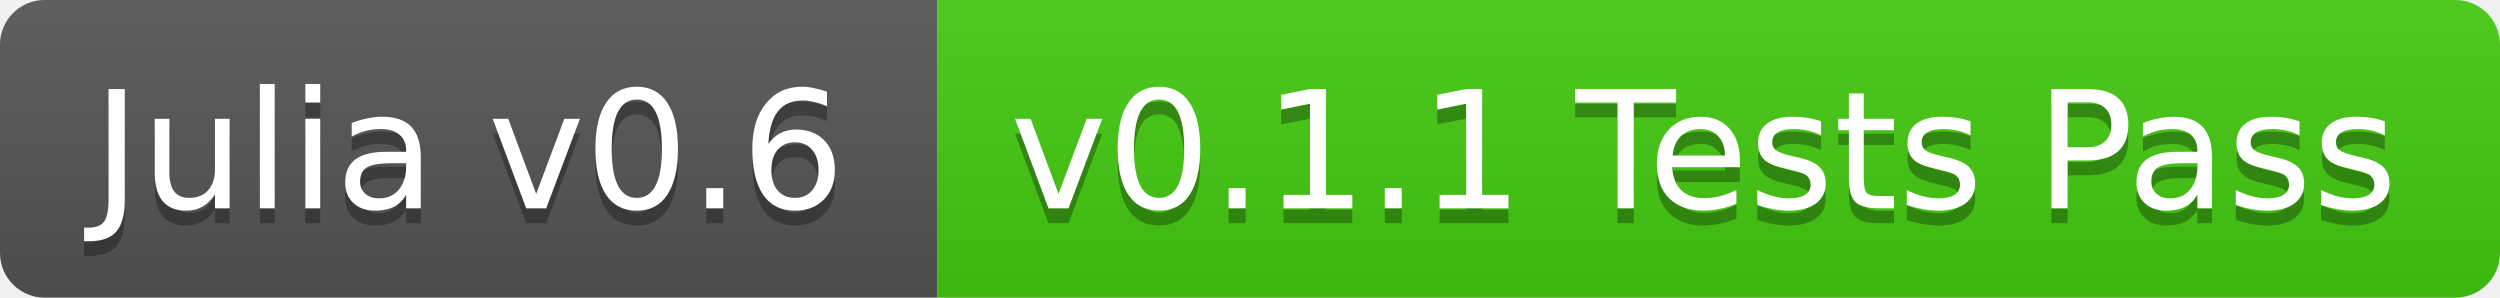
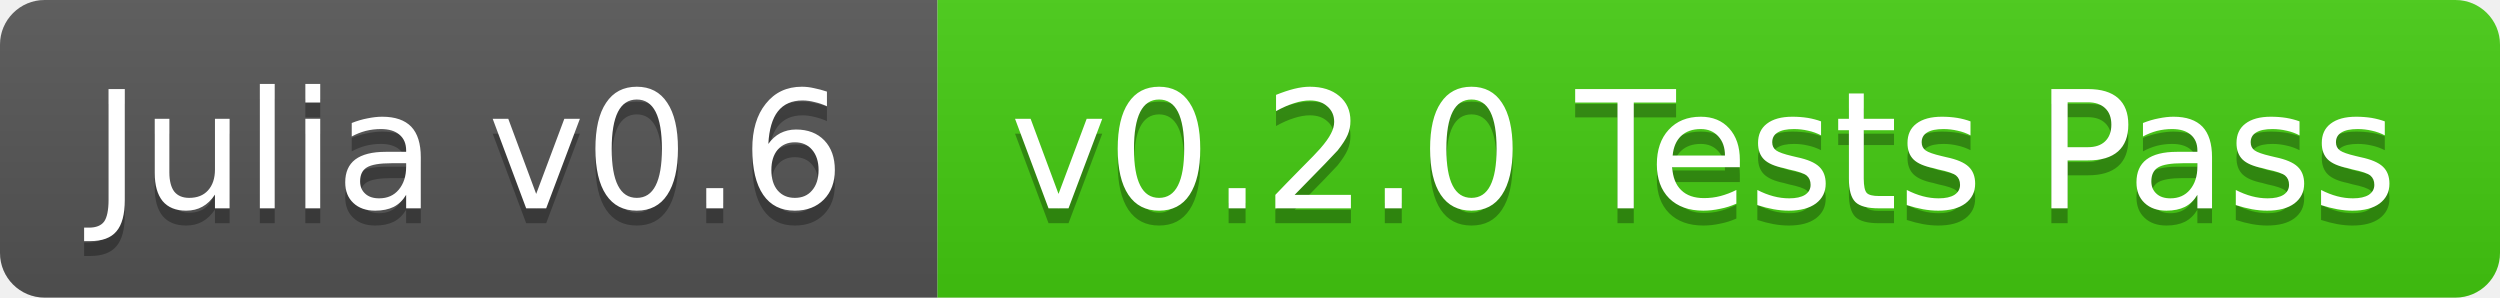
<svg xmlns="http://www.w3.org/2000/svg" width="168" height="20">
  <linearGradient id="b" x2="0" y2="100%">
    <stop offset="0" stop-color="#bbb" stop-opacity=".1" />
    <stop offset="1" stop-opacity=".1" />
  </linearGradient>
  <clipPath id="a">
    <rect width="168" height="20" rx="3" fill="#fff" />
  </clipPath>
  <g clip-path="url(#a)">
    <path fill="#555" d="M0 0h63v20H0z" />
    <path fill="#4c1" d="M63 0h105v20H63z" />
    <path fill="url(#b)" d="M0 0h168v20H0z" />
  </g>
  <g fill="#fff" text-anchor="middle" font-family="DejaVu Sans,Verdana,Geneva,sans-serif" font-size="11">
    <text x="31.5" y="15" fill="#010101" fill-opacity=".3">Julia v0.6</text>
    <text x="31.5" y="14">Julia v0.6</text>
-     <text x="114.5" y="15" fill="#010101" fill-opacity=".3">v0.1.1 Tests Pass</text>
-     <text x="114.5" y="14">v0.1.1 Tests Pass</text>
+     <text x="114.5" y="15" fill="#010101" fill-opacity=".3">v0.2.0 Tests Pass</text>
+     <text x="114.5" y="14">v0.2.0 Tests Pass</text>
  </g>
</svg>
